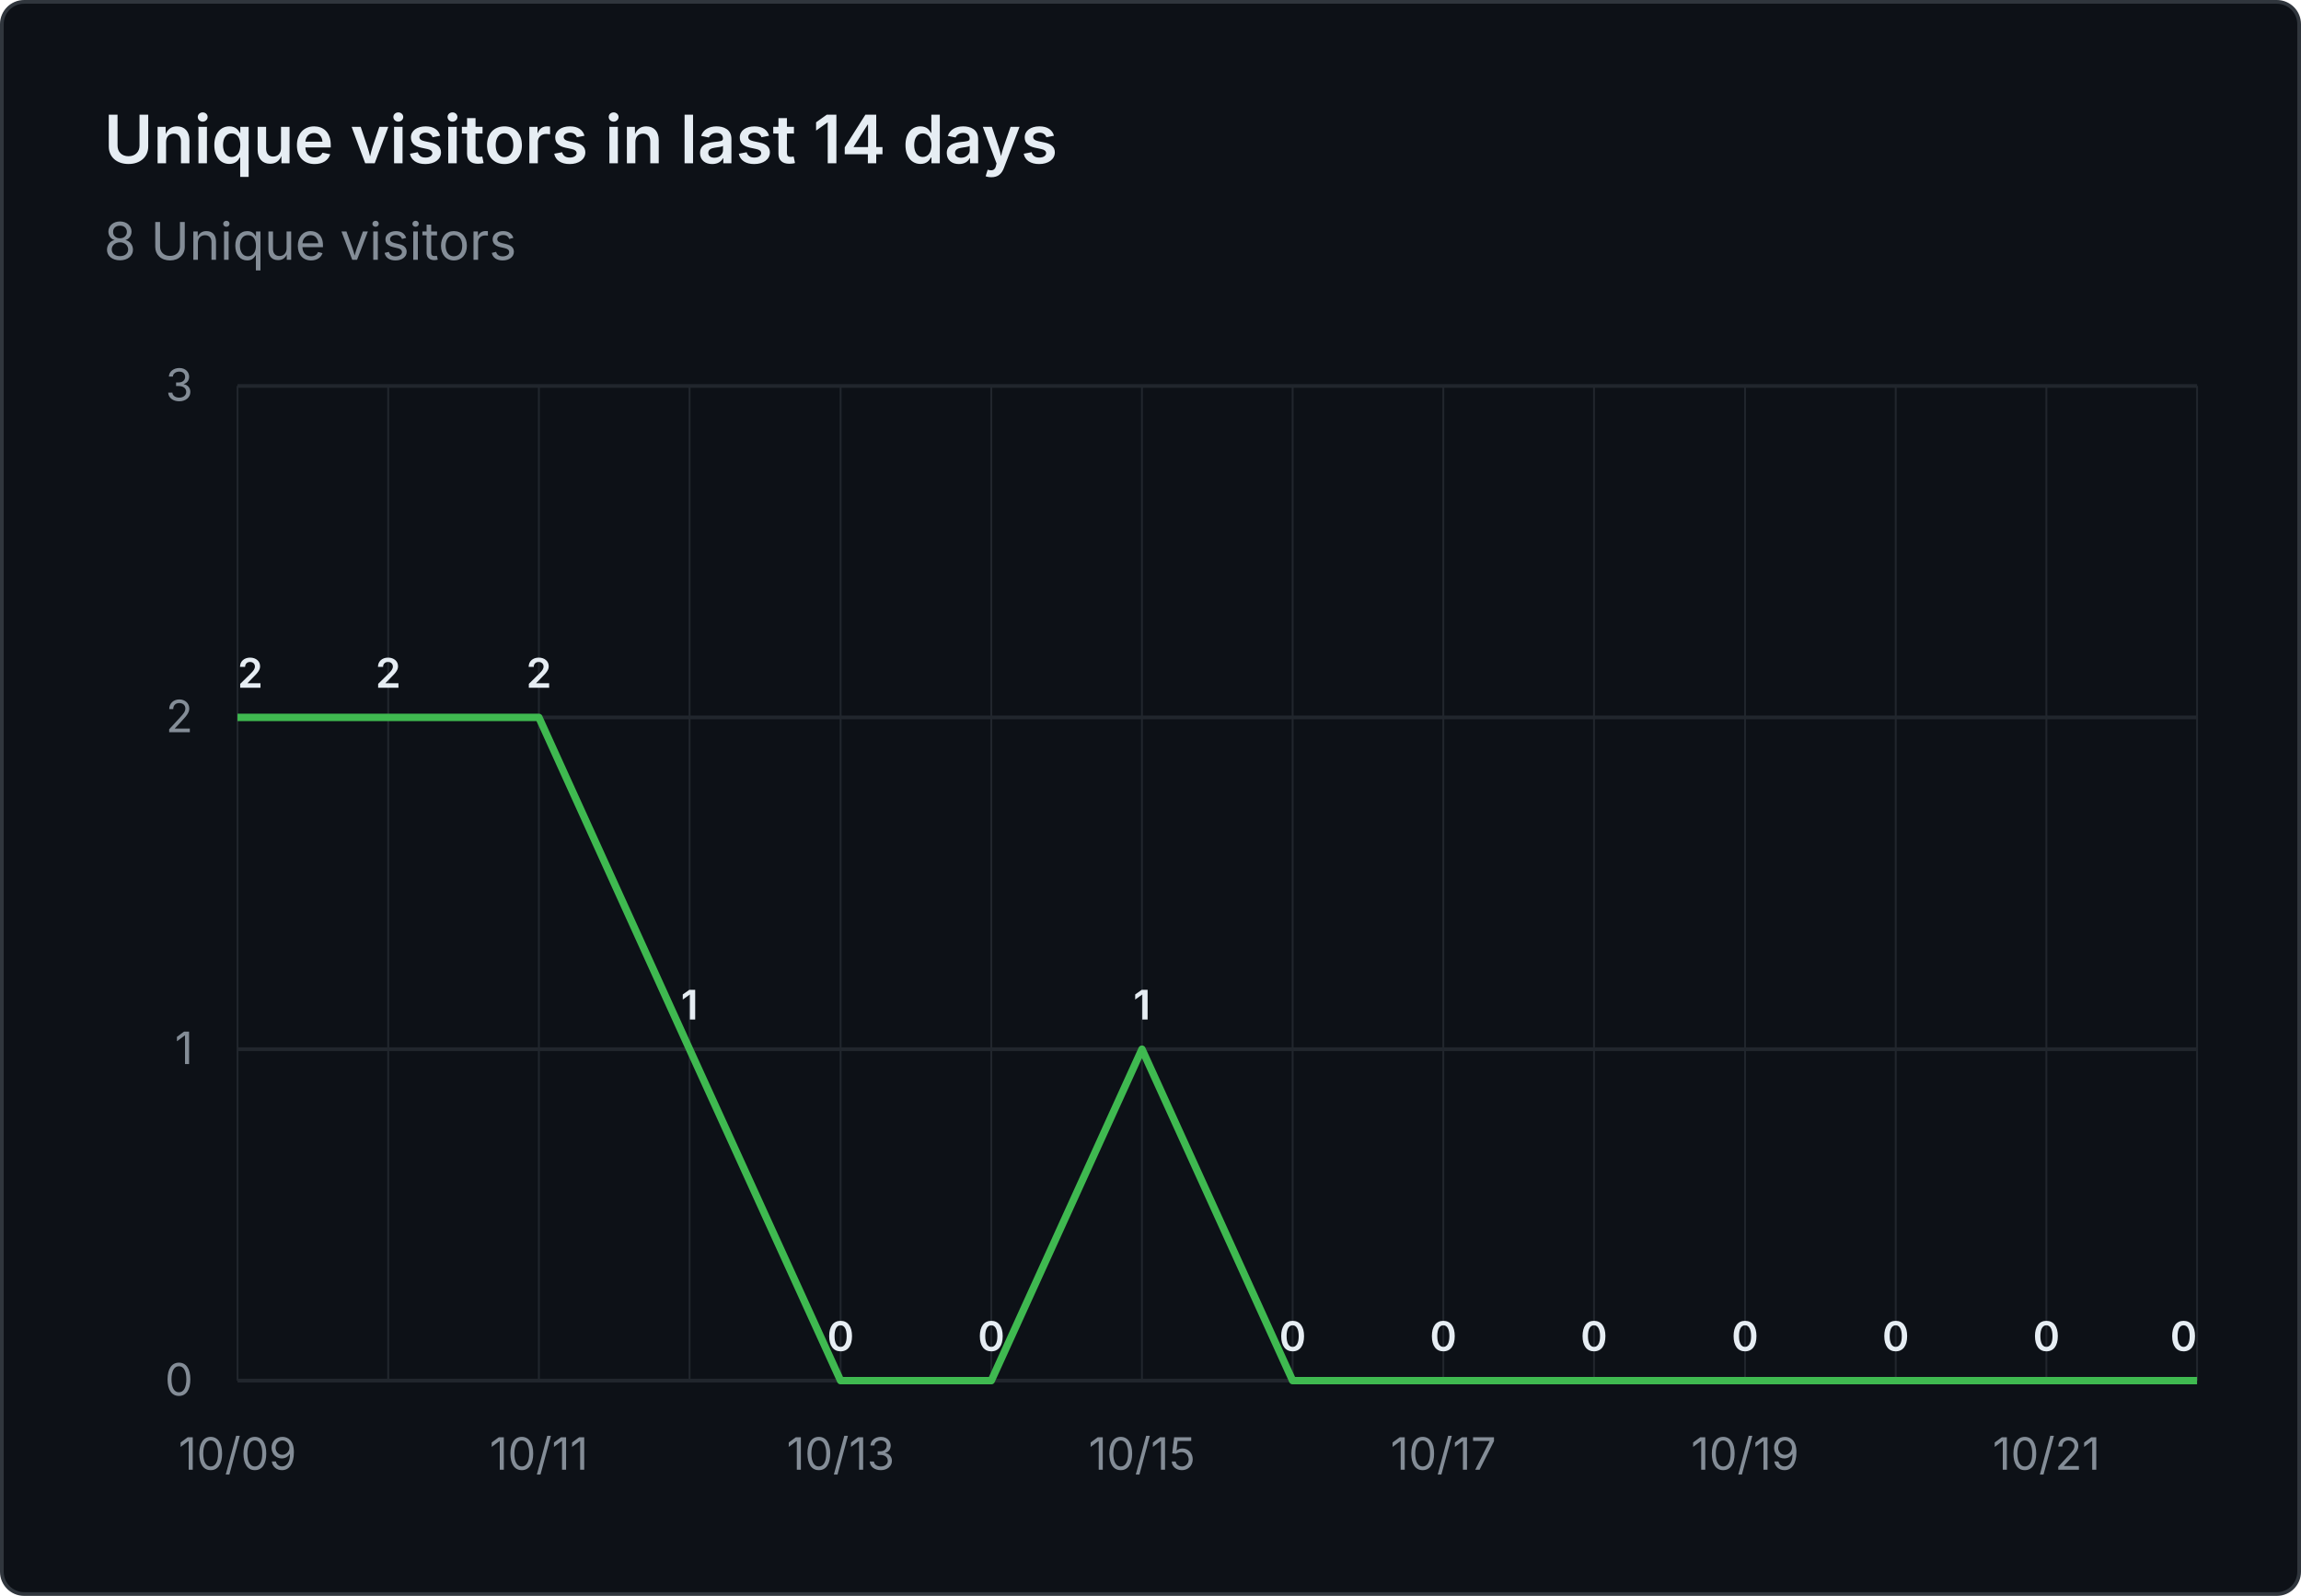
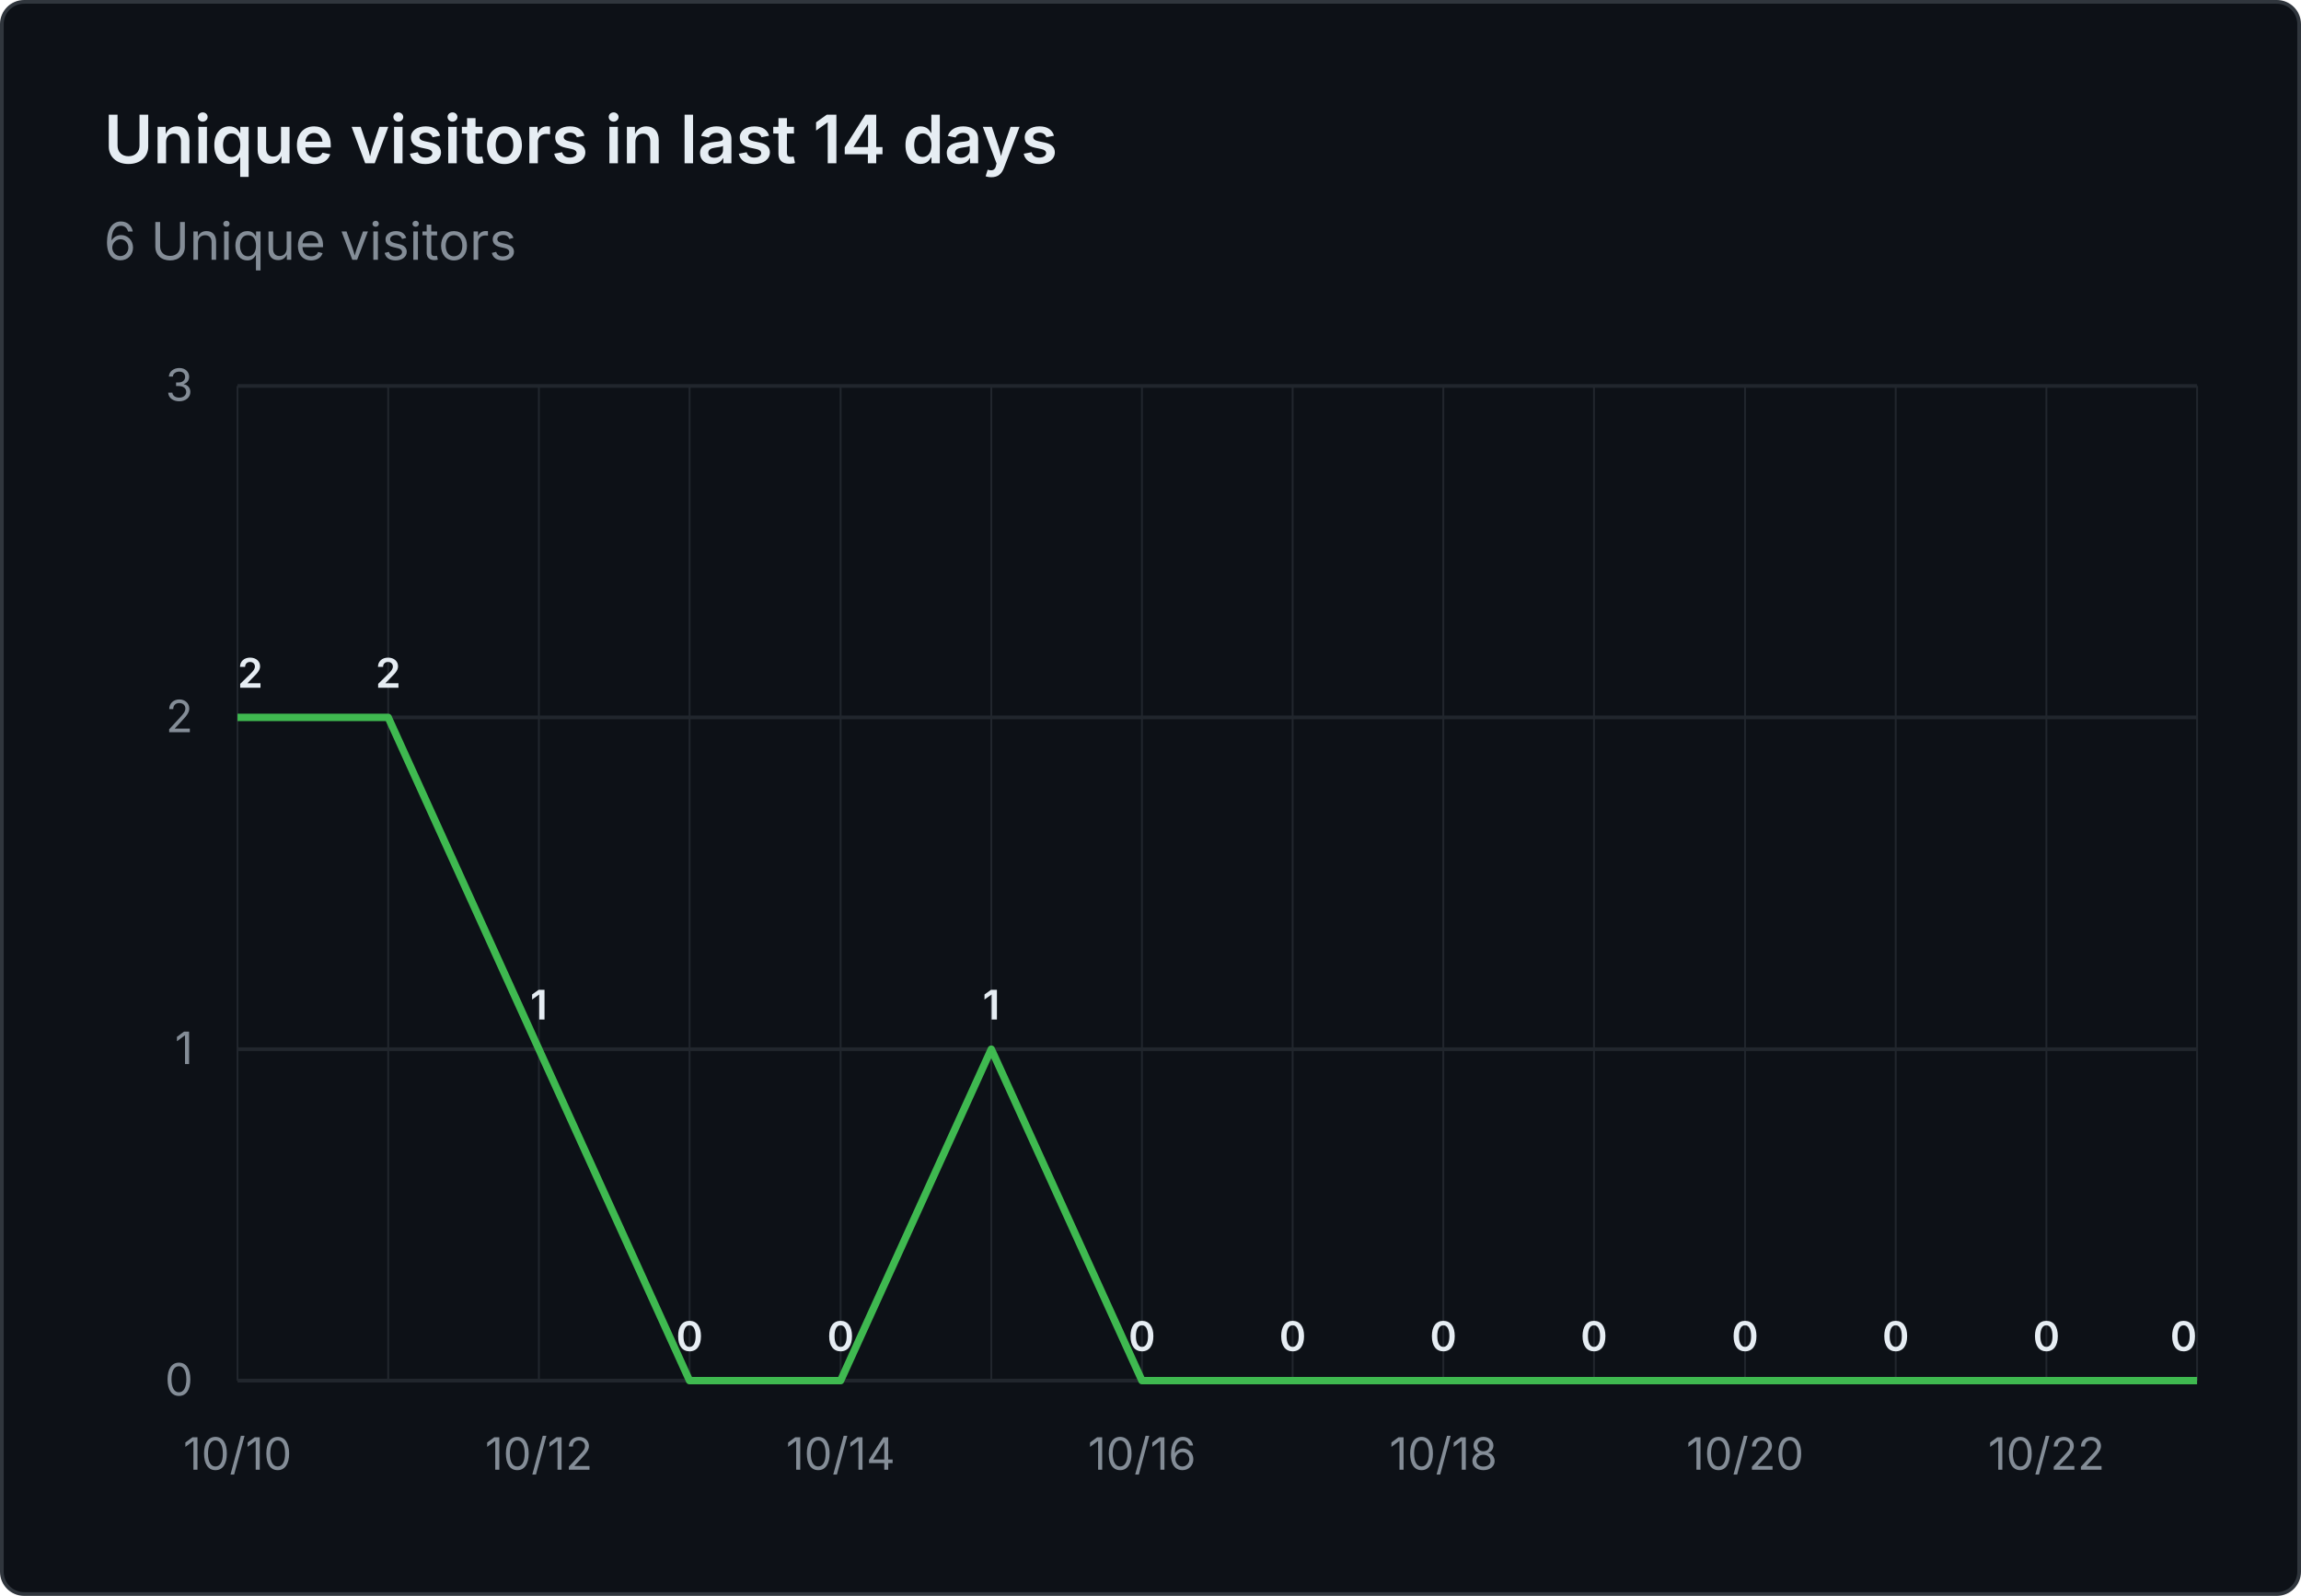
- <svg xmlns="http://www.w3.org/2000/svg" viewBox="0 0 620 430" width="620" height="430" role="img" aria-label="Unique visitors in last 14 days: 8 Unique visitors">
+ <svg xmlns="http://www.w3.org/2000/svg" viewBox="0 0 620 430" width="620" height="430" role="img" aria-label="Unique visitors in last 14 days: 6 Unique visitors">
  <rect x="0.5" y="0.5" width="619" height="429" fill="#0d1117" stroke="#30363d" rx="6" />
  <g font-family="system-ui, -apple-system, 'Segoe UI', sans-serif">
    <text x="28" y="44" fill="#e6edf3" font-size="18" font-weight="600">Unique visitors in last 14 days</text>
-     <text x="28" y="70" fill="#848d97" font-size="14">8 Unique visitors</text>
+     <text x="28" y="70" fill="#848d97" font-size="14">6 Unique visitors</text>
    <line x1="64" y1="372.0" x2="592" y2="372.0" stroke="#21262d" stroke-width="1" />
    <text x="52" y="376.0" text-anchor="end" fill="#848d97" font-size="12">0</text>
    <line x1="64" y1="282.7" x2="592" y2="282.7" stroke="#21262d" stroke-width="1" />
    <text x="52" y="286.7" text-anchor="end" fill="#848d97" font-size="12">1</text>
    <line x1="64" y1="193.3" x2="592" y2="193.3" stroke="#21262d" stroke-width="1" />
    <text x="52" y="197.3" text-anchor="end" fill="#848d97" font-size="12">2</text>
    <line x1="64" y1="104.0" x2="592" y2="104.0" stroke="#21262d" stroke-width="1" />
    <text x="52" y="108.0" text-anchor="end" fill="#848d97" font-size="12">3</text>
    <line x1="64.0" y1="104" x2="64.0" y2="372" stroke="#21262d" stroke-width="0.5" />
    <line x1="104.6" y1="104" x2="104.6" y2="372" stroke="#21262d" stroke-width="0.5" />
    <line x1="145.2" y1="104" x2="145.2" y2="372" stroke="#21262d" stroke-width="0.5" />
    <line x1="185.8" y1="104" x2="185.8" y2="372" stroke="#21262d" stroke-width="0.5" />
    <line x1="226.5" y1="104" x2="226.5" y2="372" stroke="#21262d" stroke-width="0.5" />
    <line x1="267.1" y1="104" x2="267.1" y2="372" stroke="#21262d" stroke-width="0.5" />
    <line x1="307.7" y1="104" x2="307.7" y2="372" stroke="#21262d" stroke-width="0.5" />
    <line x1="348.3" y1="104" x2="348.3" y2="372" stroke="#21262d" stroke-width="0.5" />
    <line x1="388.9" y1="104" x2="388.9" y2="372" stroke="#21262d" stroke-width="0.5" />
    <line x1="429.5" y1="104" x2="429.5" y2="372" stroke="#21262d" stroke-width="0.5" />
    <line x1="470.2" y1="104" x2="470.2" y2="372" stroke="#21262d" stroke-width="0.5" />
    <line x1="510.8" y1="104" x2="510.8" y2="372" stroke="#21262d" stroke-width="0.5" />
    <line x1="551.4" y1="104" x2="551.4" y2="372" stroke="#21262d" stroke-width="0.5" />
    <line x1="592.0" y1="104" x2="592.0" y2="372" stroke="#21262d" stroke-width="0.5" />
-     <text x="64.0" y="396" text-anchor="middle" fill="#848d97" font-size="12">10/09</text>
-     <text x="145.2" y="396" text-anchor="middle" fill="#848d97" font-size="12">10/11</text>
-     <text x="226.5" y="396" text-anchor="middle" fill="#848d97" font-size="12">10/13</text>
-     <text x="307.7" y="396" text-anchor="middle" fill="#848d97" font-size="12">10/15</text>
-     <text x="388.9" y="396" text-anchor="middle" fill="#848d97" font-size="12">10/17</text>
-     <text x="470.2" y="396" text-anchor="middle" fill="#848d97" font-size="12">10/19</text>
-     <text x="551.4" y="396" text-anchor="middle" fill="#848d97" font-size="12">10/21</text>
-     <path d="M 64.0 193.3 L 104.6 193.3 L 145.2 193.3 L 185.8 282.7 L 226.5 372.0 L 267.1 372.0 L 307.7 282.7 L 348.3 372.0 L 388.9 372.0 L 429.5 372.0 L 470.2 372.0 L 510.8 372.0 L 551.4 372.0 L 592.0 372.0" fill="none" stroke="#3fb950" stroke-width="2" stroke-linejoin="round" />
+     <text x="64.0" y="396" text-anchor="middle" fill="#848d97" font-size="12">10/10</text>
+     <text x="145.2" y="396" text-anchor="middle" fill="#848d97" font-size="12">10/12</text>
+     <text x="226.5" y="396" text-anchor="middle" fill="#848d97" font-size="12">10/14</text>
+     <text x="307.7" y="396" text-anchor="middle" fill="#848d97" font-size="12">10/16</text>
+     <text x="388.9" y="396" text-anchor="middle" fill="#848d97" font-size="12">10/18</text>
+     <text x="470.2" y="396" text-anchor="middle" fill="#848d97" font-size="12">10/20</text>
+     <text x="551.4" y="396" text-anchor="middle" fill="#848d97" font-size="12">10/22</text>
+     <path d="M 64.0 193.3 L 104.6 193.3 L 145.2 282.7 L 185.8 372.0 L 226.5 372.0 L 267.1 282.7 L 307.7 372.0 L 348.3 372.0 L 388.9 372.0 L 429.5 372.0 L 470.2 372.0 L 510.8 372.0 L 551.4 372.0 L 592.0 372.0" fill="none" stroke="#3fb950" stroke-width="2" stroke-linejoin="round" />
    <text x="64.0" y="185.3" text-anchor="start" fill="#e6edf3" font-size="11" font-weight="600">2</text>
    <text x="104.6" y="185.3" text-anchor="middle" fill="#e6edf3" font-size="11" font-weight="600">2</text>
-     <text x="145.2" y="185.3" text-anchor="middle" fill="#e6edf3" font-size="11" font-weight="600">2</text>
-     <text x="185.8" y="274.7" text-anchor="middle" fill="#e6edf3" font-size="11" font-weight="600">1</text>
+     <text x="145.2" y="274.7" text-anchor="middle" fill="#e6edf3" font-size="11" font-weight="600">1</text>
+     <text x="185.8" y="364.0" text-anchor="middle" fill="#e6edf3" font-size="11" font-weight="600">0</text>
    <text x="226.5" y="364.0" text-anchor="middle" fill="#e6edf3" font-size="11" font-weight="600">0</text>
-     <text x="267.1" y="364.0" text-anchor="middle" fill="#e6edf3" font-size="11" font-weight="600">0</text>
-     <text x="307.7" y="274.7" text-anchor="middle" fill="#e6edf3" font-size="11" font-weight="600">1</text>
+     <text x="267.1" y="274.7" text-anchor="middle" fill="#e6edf3" font-size="11" font-weight="600">1</text>
+     <text x="307.7" y="364.0" text-anchor="middle" fill="#e6edf3" font-size="11" font-weight="600">0</text>
    <text x="348.3" y="364.0" text-anchor="middle" fill="#e6edf3" font-size="11" font-weight="600">0</text>
    <text x="388.9" y="364.0" text-anchor="middle" fill="#e6edf3" font-size="11" font-weight="600">0</text>
    <text x="429.5" y="364.0" text-anchor="middle" fill="#e6edf3" font-size="11" font-weight="600">0</text>
    <text x="470.2" y="364.0" text-anchor="middle" fill="#e6edf3" font-size="11" font-weight="600">0</text>
    <text x="510.8" y="364.0" text-anchor="middle" fill="#e6edf3" font-size="11" font-weight="600">0</text>
    <text x="551.4" y="364.0" text-anchor="middle" fill="#e6edf3" font-size="11" font-weight="600">0</text>
    <text x="592.0" y="364.0" text-anchor="end" fill="#e6edf3" font-size="11" font-weight="600">0</text>
  </g>
</svg>
